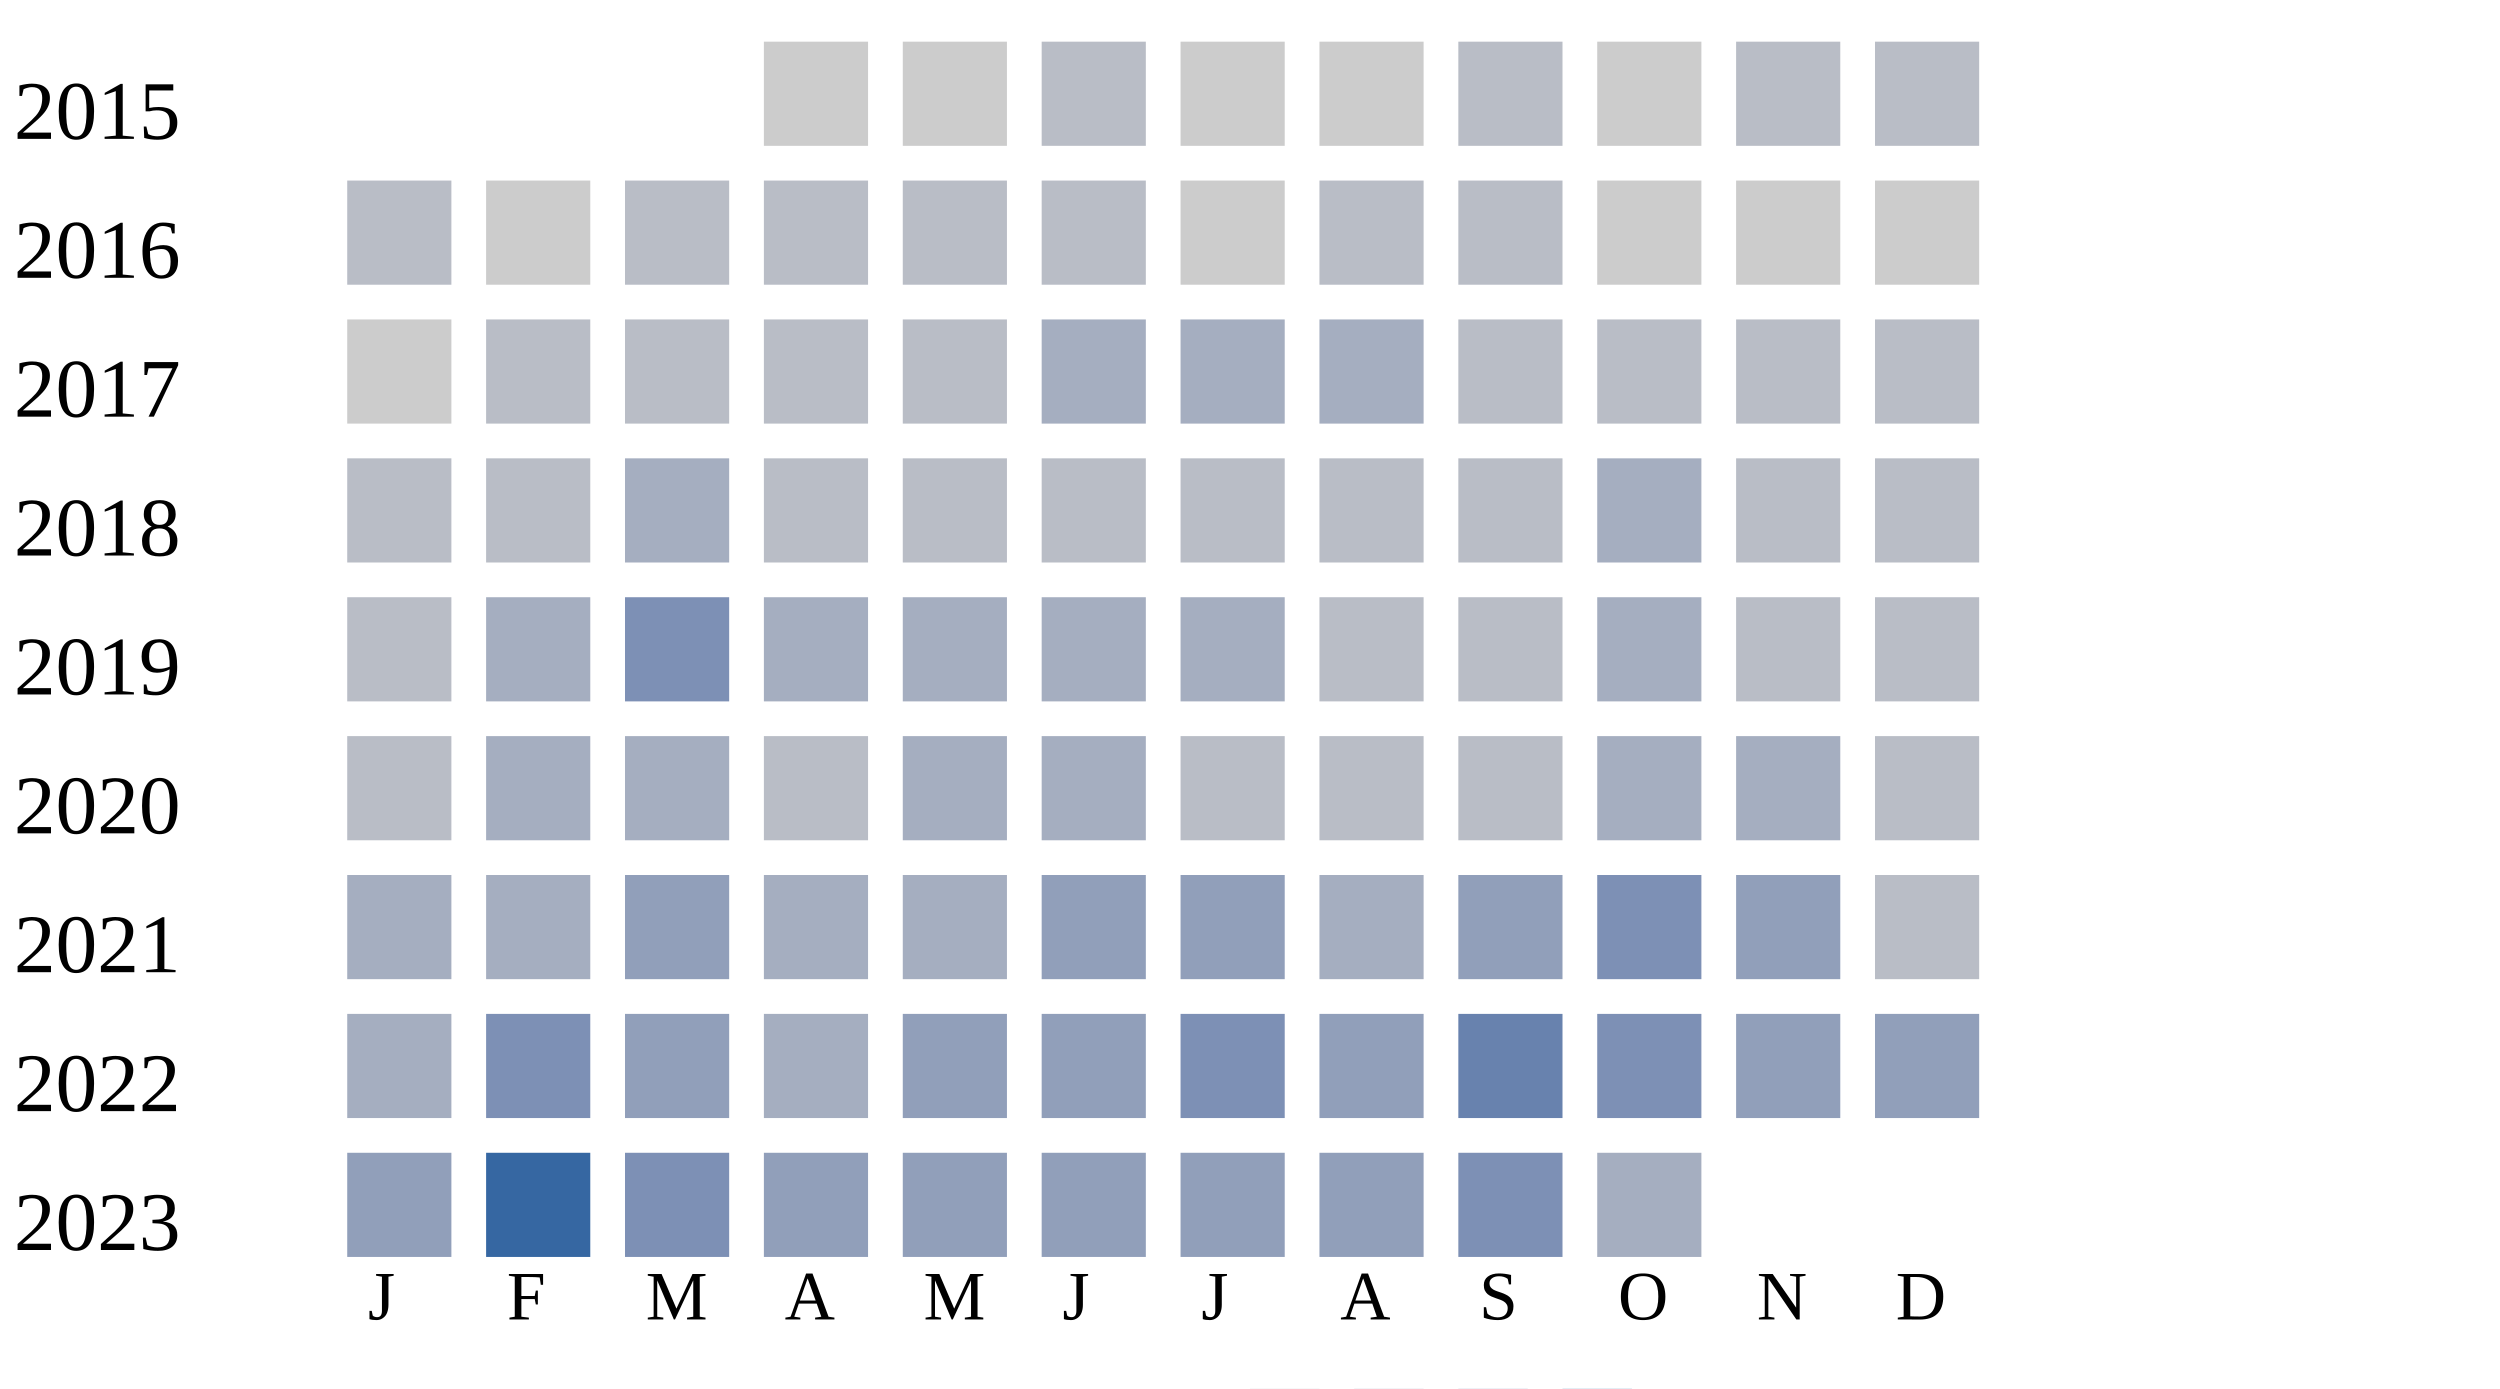
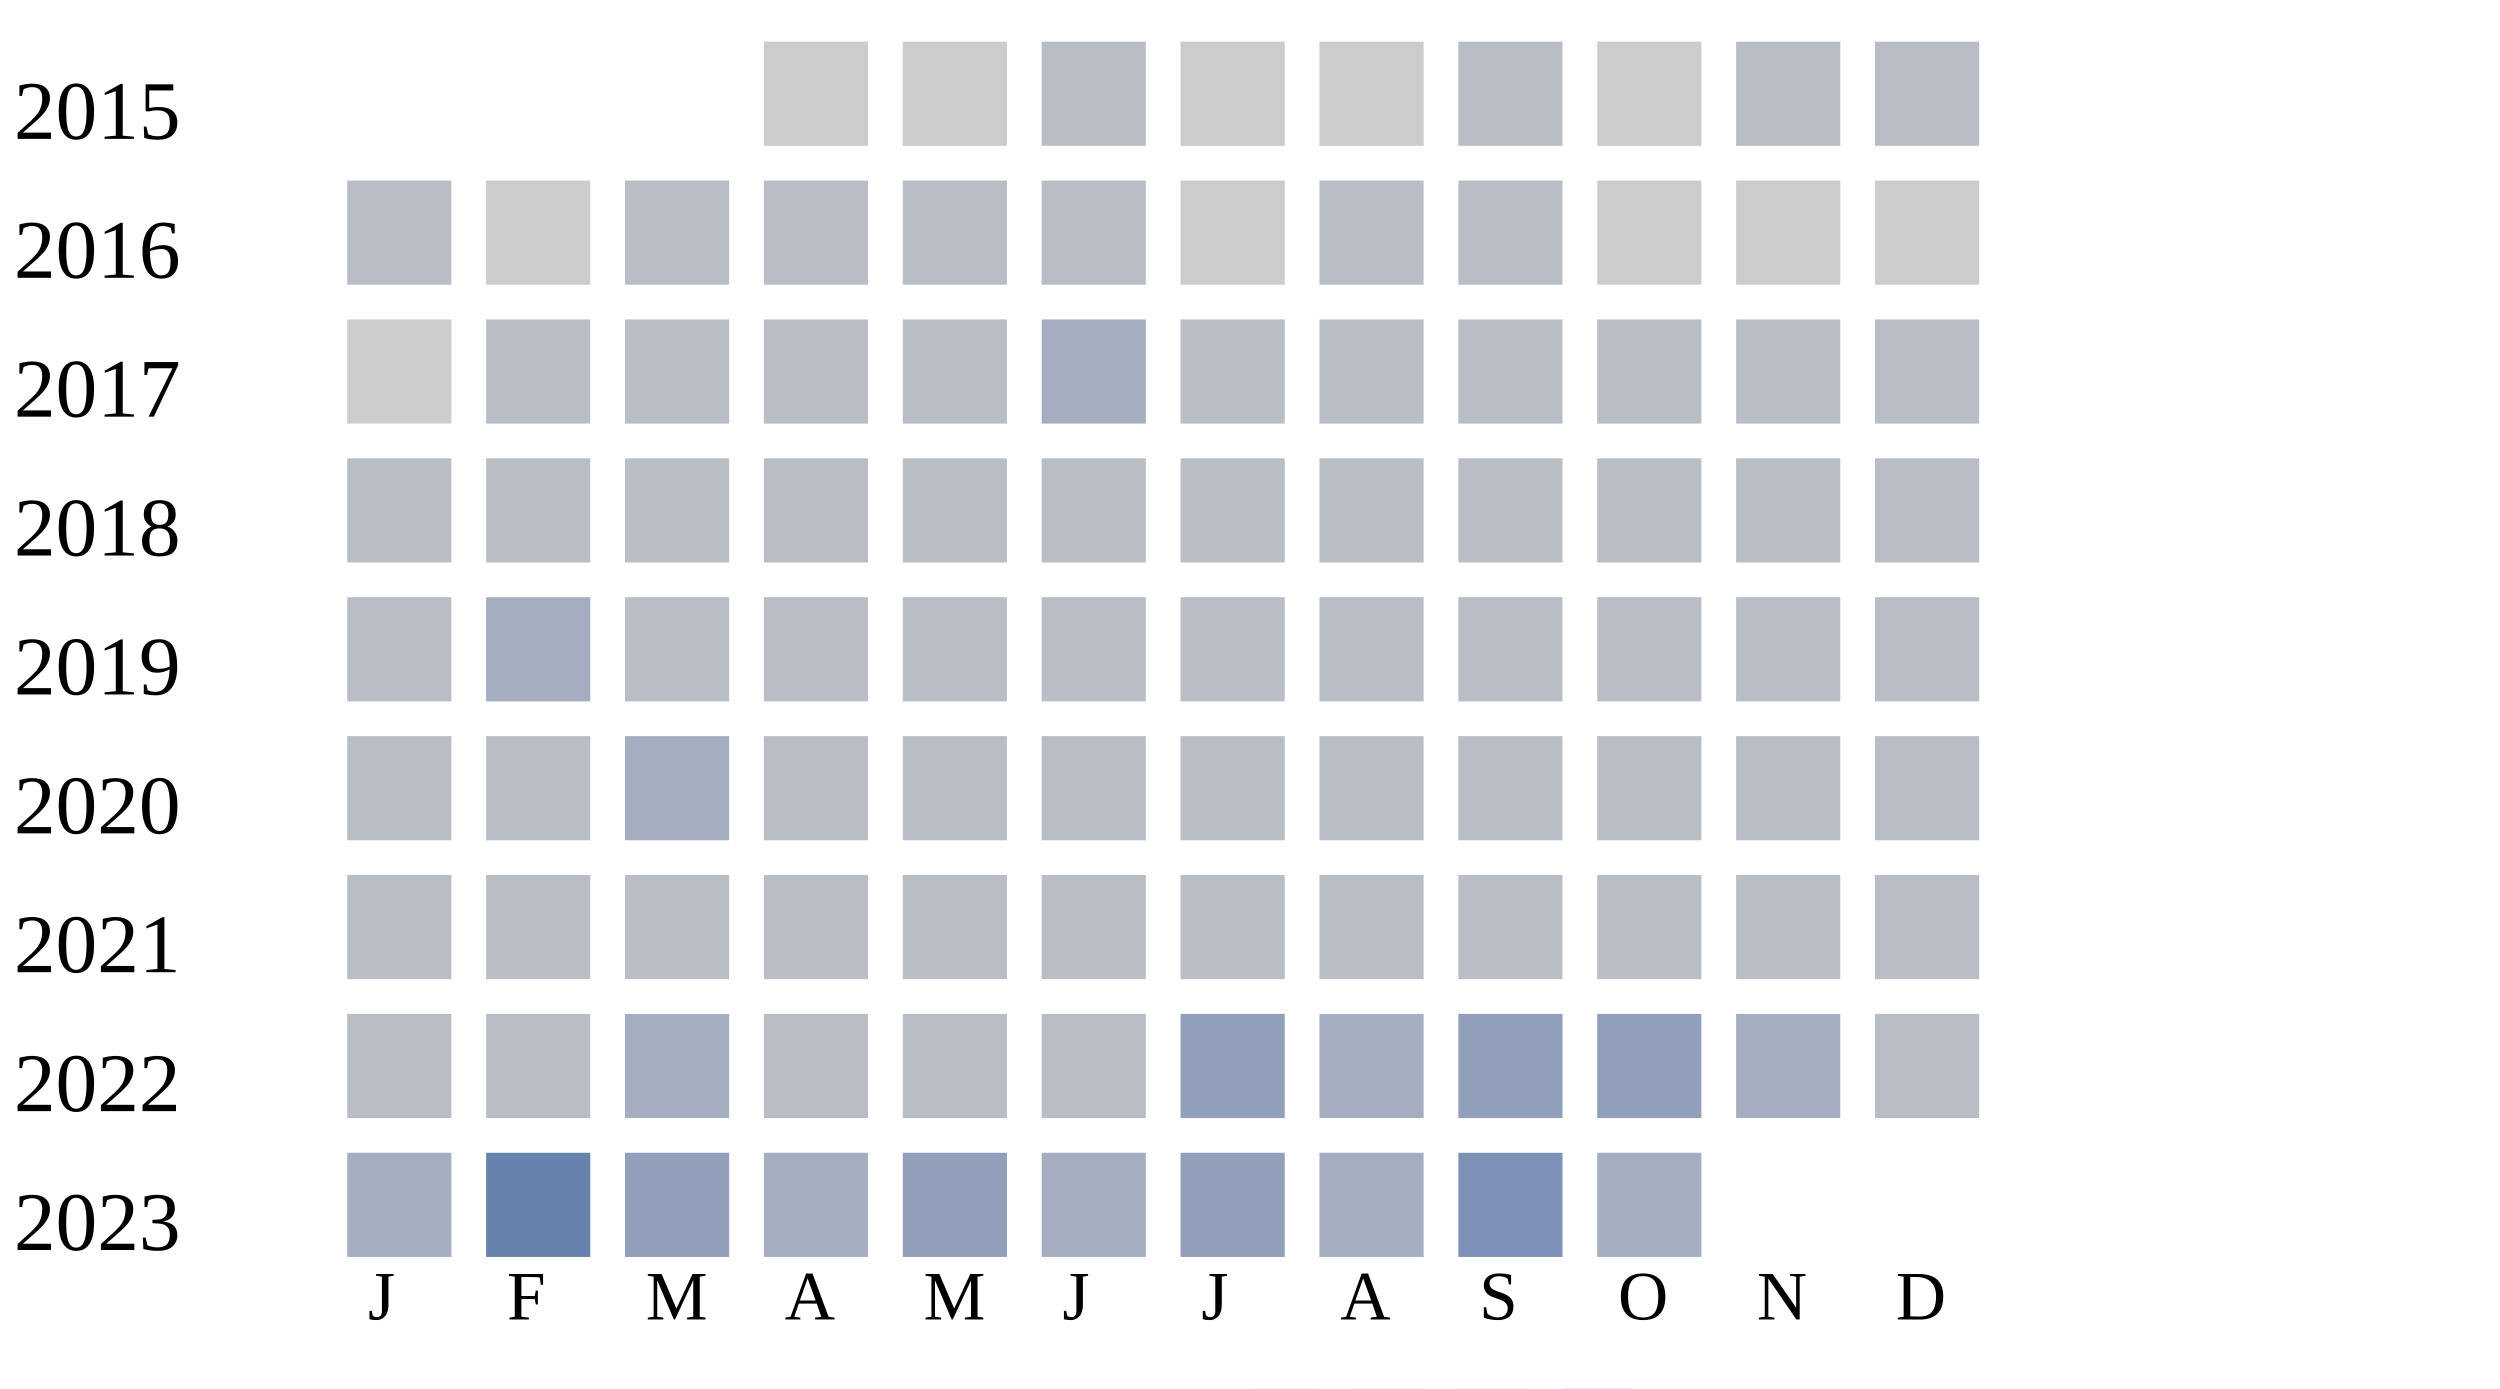
<svg xmlns="http://www.w3.org/2000/svg" width="360" height="200">
  <g transform="translate(0 0)">
    <text x="2" y="20">2015</text>
    <rect x="110" y="6" width="15" height="15" fill="#cccccc" />
    <rect x="130" y="6" width="15" height="15" fill="#cccccc" />
    <rect x="150" y="6" width="15" height="15" fill="#b9bdc6" />
    <rect x="170" y="6" width="15" height="15" fill="#cccccc" />
    <rect x="190" y="6" width="15" height="15" fill="#cccccc" />
    <rect x="210" y="6" width="15" height="15" fill="#b9bdc6" />
    <rect x="230" y="6" width="15" height="15" fill="#cccccc" />
    <rect x="250" y="6" width="15" height="15" fill="#b9bdc6" />
    <rect x="270" y="6" width="15" height="15" fill="#b9bdc6" />
  </g>
  <g transform="translate(0 20)">
    <text x="2" y="20">2016</text>
    <rect x="50" y="6" width="15" height="15" fill="#b9bdc6" />
    <rect x="70" y="6" width="15" height="15" fill="#cccccc" />
    <rect x="90" y="6" width="15" height="15" fill="#b9bdc6" />
    <rect x="110" y="6" width="15" height="15" fill="#b9bdc6" />
    <rect x="130" y="6" width="15" height="15" fill="#b9bdc6" />
    <rect x="150" y="6" width="15" height="15" fill="#b9bdc6" />
    <rect x="170" y="6" width="15" height="15" fill="#cccccc" />
    <rect x="190" y="6" width="15" height="15" fill="#b9bdc6" />
    <rect x="210" y="6" width="15" height="15" fill="#b9bdc6" />
    <rect x="230" y="6" width="15" height="15" fill="#cccccc" />
    <rect x="250" y="6" width="15" height="15" fill="#cccccc" />
    <rect x="270" y="6" width="15" height="15" fill="#cccccc" />
  </g>
  <g transform="translate(0 40)">
    <text x="2" y="20">2017</text>
    <rect x="50" y="6" width="15" height="15" fill="#cccccc" />
    <rect x="70" y="6" width="15" height="15" fill="#b9bdc6" />
    <rect x="90" y="6" width="15" height="15" fill="#b9bdc6" />
    <rect x="110" y="6" width="15" height="15" fill="#b9bdc6" />
    <rect x="130" y="6" width="15" height="15" fill="#b9bdc6" />
    <rect x="150" y="6" width="15" height="15" fill="#a5aec0" />
-     <rect x="170" y="6" width="15" height="15" fill="#a5aec0" />
-     <rect x="190" y="6" width="15" height="15" fill="#a5aec0" />
+     <rect x="170" y="6" width="15" height="15" fill="#b9bdc6" />
+     <rect x="190" y="6" width="15" height="15" fill="#b9bdc6" />
    <rect x="210" y="6" width="15" height="15" fill="#b9bdc6" />
    <rect x="230" y="6" width="15" height="15" fill="#b9bdc6" />
    <rect x="250" y="6" width="15" height="15" fill="#b9bdc6" />
    <rect x="270" y="6" width="15" height="15" fill="#b9bdc6" />
  </g>
  <g transform="translate(0 60)">
    <text x="2" y="20">2018</text>
    <rect x="50" y="6" width="15" height="15" fill="#b9bdc6" />
    <rect x="70" y="6" width="15" height="15" fill="#b9bdc6" />
+     <rect x="90" y="6" width="15" height="15" fill="#b9bdc6" />
+     <rect x="110" y="6" width="15" height="15" fill="#b9bdc6" />
+     <rect x="130" y="6" width="15" height="15" fill="#b9bdc6" />
+     <rect x="150" y="6" width="15" height="15" fill="#b9bdc6" />
+     <rect x="170" y="6" width="15" height="15" fill="#b9bdc6" />
+     <rect x="190" y="6" width="15" height="15" fill="#b9bdc6" />
+     <rect x="210" y="6" width="15" height="15" fill="#b9bdc6" />
+     <rect x="230" y="6" width="15" height="15" fill="#b9bdc6" />
+     <rect x="250" y="6" width="15" height="15" fill="#b9bdc6" />
+     <rect x="270" y="6" width="15" height="15" fill="#b9bdc6" />
+   </g>
+   <g transform="translate(0 80)">
+     <text x="2" y="20">2019</text>
+     <rect x="50" y="6" width="15" height="15" fill="#b9bdc6" />
+     <rect x="70" y="6" width="15" height="15" fill="#a5aec0" />
+     <rect x="90" y="6" width="15" height="15" fill="#b9bdc6" />
+     <rect x="110" y="6" width="15" height="15" fill="#b9bdc6" />
+     <rect x="130" y="6" width="15" height="15" fill="#b9bdc6" />
+     <rect x="150" y="6" width="15" height="15" fill="#b9bdc6" />
+     <rect x="170" y="6" width="15" height="15" fill="#b9bdc6" />
+     <rect x="190" y="6" width="15" height="15" fill="#b9bdc6" />
+     <rect x="210" y="6" width="15" height="15" fill="#b9bdc6" />
+     <rect x="230" y="6" width="15" height="15" fill="#b9bdc6" />
+     <rect x="250" y="6" width="15" height="15" fill="#b9bdc6" />
+     <rect x="270" y="6" width="15" height="15" fill="#b9bdc6" />
+   </g>
+   <g transform="translate(0 100)">
+     <text x="2" y="20">2020</text>
+     <rect x="50" y="6" width="15" height="15" fill="#b9bdc6" />
+     <rect x="70" y="6" width="15" height="15" fill="#b9bdc6" />
    <rect x="90" y="6" width="15" height="15" fill="#a5aec0" />
    <rect x="110" y="6" width="15" height="15" fill="#b9bdc6" />
    <rect x="130" y="6" width="15" height="15" fill="#b9bdc6" />
    <rect x="150" y="6" width="15" height="15" fill="#b9bdc6" />
    <rect x="170" y="6" width="15" height="15" fill="#b9bdc6" />
    <rect x="190" y="6" width="15" height="15" fill="#b9bdc6" />
    <rect x="210" y="6" width="15" height="15" fill="#b9bdc6" />
-     <rect x="230" y="6" width="15" height="15" fill="#a5aec0" />
+     <rect x="230" y="6" width="15" height="15" fill="#b9bdc6" />
    <rect x="250" y="6" width="15" height="15" fill="#b9bdc6" />
-     <rect x="270" y="6" width="15" height="15" fill="#b9bdc6" />
-   </g>
-   <g transform="translate(0 80)">
-     <text x="2" y="20">2019</text>
-     <rect x="50" y="6" width="15" height="15" fill="#b9bdc6" />
-     <rect x="70" y="6" width="15" height="15" fill="#a5aec0" />
-     <rect x="90" y="6" width="15" height="15" fill="#7d90b5" />
-     <rect x="110" y="6" width="15" height="15" fill="#a5aec0" />
-     <rect x="130" y="6" width="15" height="15" fill="#a5aec0" />
-     <rect x="150" y="6" width="15" height="15" fill="#a5aec0" />
-     <rect x="170" y="6" width="15" height="15" fill="#a5aec0" />
-     <rect x="190" y="6" width="15" height="15" fill="#b9bdc6" />
-     <rect x="210" y="6" width="15" height="15" fill="#b9bdc6" />
-     <rect x="230" y="6" width="15" height="15" fill="#a5aec0" />
-     <rect x="250" y="6" width="15" height="15" fill="#b9bdc6" />
-     <rect x="270" y="6" width="15" height="15" fill="#b9bdc6" />
-   </g>
-   <g transform="translate(0 100)">
-     <text x="2" y="20">2020</text>
-     <rect x="50" y="6" width="15" height="15" fill="#b9bdc6" />
-     <rect x="70" y="6" width="15" height="15" fill="#a5aec0" />
-     <rect x="90" y="6" width="15" height="15" fill="#a5aec0" />
-     <rect x="110" y="6" width="15" height="15" fill="#b9bdc6" />
-     <rect x="130" y="6" width="15" height="15" fill="#a5aec0" />
-     <rect x="150" y="6" width="15" height="15" fill="#a5aec0" />
-     <rect x="170" y="6" width="15" height="15" fill="#b9bdc6" />
-     <rect x="190" y="6" width="15" height="15" fill="#b9bdc6" />
-     <rect x="210" y="6" width="15" height="15" fill="#b9bdc6" />
-     <rect x="230" y="6" width="15" height="15" fill="#a5aec0" />
-     <rect x="250" y="6" width="15" height="15" fill="#a5aec0" />
    <rect x="270" y="6" width="15" height="15" fill="#b9bdc6" />
  </g>
  <g transform="translate(0 120)">
    <text x="2" y="20">2021</text>
-     <rect x="50" y="6" width="15" height="15" fill="#a5aec0" />
-     <rect x="70" y="6" width="15" height="15" fill="#a5aec0" />
-     <rect x="90" y="6" width="15" height="15" fill="#919fba" />
-     <rect x="110" y="6" width="15" height="15" fill="#a5aec0" />
-     <rect x="130" y="6" width="15" height="15" fill="#a5aec0" />
-     <rect x="150" y="6" width="15" height="15" fill="#919fba" />
-     <rect x="170" y="6" width="15" height="15" fill="#919fba" />
-     <rect x="190" y="6" width="15" height="15" fill="#a5aec0" />
-     <rect x="210" y="6" width="15" height="15" fill="#919fba" />
-     <rect x="230" y="6" width="15" height="15" fill="#7d90b5" />
-     <rect x="250" y="6" width="15" height="15" fill="#919fba" />
+     <rect x="50" y="6" width="15" height="15" fill="#b9bdc6" />
+     <rect x="70" y="6" width="15" height="15" fill="#b9bdc6" />
+     <rect x="90" y="6" width="15" height="15" fill="#b9bdc6" />
+     <rect x="110" y="6" width="15" height="15" fill="#b9bdc6" />
+     <rect x="130" y="6" width="15" height="15" fill="#b9bdc6" />
+     <rect x="150" y="6" width="15" height="15" fill="#b9bdc6" />
+     <rect x="170" y="6" width="15" height="15" fill="#b9bdc6" />
+     <rect x="190" y="6" width="15" height="15" fill="#b9bdc6" />
+     <rect x="210" y="6" width="15" height="15" fill="#b9bdc6" />
+     <rect x="230" y="6" width="15" height="15" fill="#b9bdc6" />
+     <rect x="250" y="6" width="15" height="15" fill="#b9bdc6" />
    <rect x="270" y="6" width="15" height="15" fill="#b9bdc6" />
  </g>
  <g transform="translate(0 140)">
    <text x="2" y="20">2022</text>
+     <rect x="50" y="6" width="15" height="15" fill="#b9bdc6" />
+     <rect x="70" y="6" width="15" height="15" fill="#b9bdc6" />
+     <rect x="90" y="6" width="15" height="15" fill="#a5aec0" />
+     <rect x="110" y="6" width="15" height="15" fill="#b9bdc6" />
+     <rect x="130" y="6" width="15" height="15" fill="#b9bdc6" />
+     <rect x="150" y="6" width="15" height="15" fill="#b9bdc6" />
+     <rect x="170" y="6" width="15" height="15" fill="#919fba" />
+     <rect x="190" y="6" width="15" height="15" fill="#a5aec0" />
+     <rect x="210" y="6" width="15" height="15" fill="#919fba" />
+     <rect x="230" y="6" width="15" height="15" fill="#919fba" />
+     <rect x="250" y="6" width="15" height="15" fill="#a5aec0" />
+     <rect x="270" y="6" width="15" height="15" fill="#b9bdc6" />
+   </g>
+   <g transform="translate(0 160)">
+     <text x="2" y="20">2023</text>
    <rect x="50" y="6" width="15" height="15" fill="#a5aec0" />
-     <rect x="70" y="6" width="15" height="15" fill="#7d90b5" />
+     <rect x="70" y="6" width="15" height="15" fill="#6882ae" />
    <rect x="90" y="6" width="15" height="15" fill="#919fba" />
    <rect x="110" y="6" width="15" height="15" fill="#a5aec0" />
    <rect x="130" y="6" width="15" height="15" fill="#919fba" />
-     <rect x="150" y="6" width="15" height="15" fill="#919fba" />
-     <rect x="170" y="6" width="15" height="15" fill="#7d90b5" />
-     <rect x="190" y="6" width="15" height="15" fill="#919fba" />
-     <rect x="210" y="6" width="15" height="15" fill="#6882ae" />
-     <rect x="230" y="6" width="15" height="15" fill="#7d90b5" />
-     <rect x="250" y="6" width="15" height="15" fill="#919fba" />
-     <rect x="270" y="6" width="15" height="15" fill="#919fba" />
-   </g>
-   <g transform="translate(0 160)">
-     <text x="2" y="20">2023</text>
-     <rect x="50" y="6" width="15" height="15" fill="#919fba" />
-     <rect x="70" y="6" width="15" height="15" fill="#3667a2" />
-     <rect x="90" y="6" width="15" height="15" fill="#7d90b5" />
-     <rect x="110" y="6" width="15" height="15" fill="#919fba" />
-     <rect x="130" y="6" width="15" height="15" fill="#919fba" />
-     <rect x="150" y="6" width="15" height="15" fill="#919fba" />
+     <rect x="150" y="6" width="15" height="15" fill="#a5aec0" />
    <rect x="170" y="6" width="15" height="15" fill="#919fba" />
-     <rect x="190" y="6" width="15" height="15" fill="#919fba" />
+     <rect x="190" y="6" width="15" height="15" fill="#a5aec0" />
    <rect x="210" y="6" width="15" height="15" fill="#7d90b5" />
    <rect x="230" y="6" width="15" height="15" fill="#a5aec0" />
  </g>
  <text style="font-size: 10px; text-align: center" x="53" y="190">J</text>
  <text style="font-size: 10px; text-align: center" x="73" y="190">F</text>
  <text style="font-size: 10px; text-align: center" x="93" y="190">M</text>
  <text style="font-size: 10px; text-align: center" x="113" y="190">A</text>
  <text style="font-size: 10px; text-align: center" x="133" y="190">M</text>
  <text style="font-size: 10px; text-align: center" x="153" y="190">J</text>
  <text style="font-size: 10px; text-align: center" x="173" y="190">J</text>
  <text style="font-size: 10px; text-align: center" x="193" y="190">A</text>
  <text style="font-size: 10px; text-align: center" x="213" y="190">S</text>
  <text style="font-size: 10px; text-align: center" x="233" y="190">O</text>
  <text style="font-size: 10px; text-align: center" x="253" y="190">N</text>
  <text style="font-size: 10px; text-align: center" x="273" y="190">D</text>
  <text style="font-size: 10px;" x="155" y="209">Less</text>
  <rect fill="#b9bdc6" width="10" height="10" x="180" y="200" />
  <rect fill="#919fba" width="10" height="10" x="195" y="200" />
  <rect fill="#6882ae" width="10" height="10" x="210" y="200" />
  <rect fill="#005a9c" width="10" height="10" x="225" y="200" />
  <text x="240" y="209" style="font-size: 10px;">More</text>
</svg>
